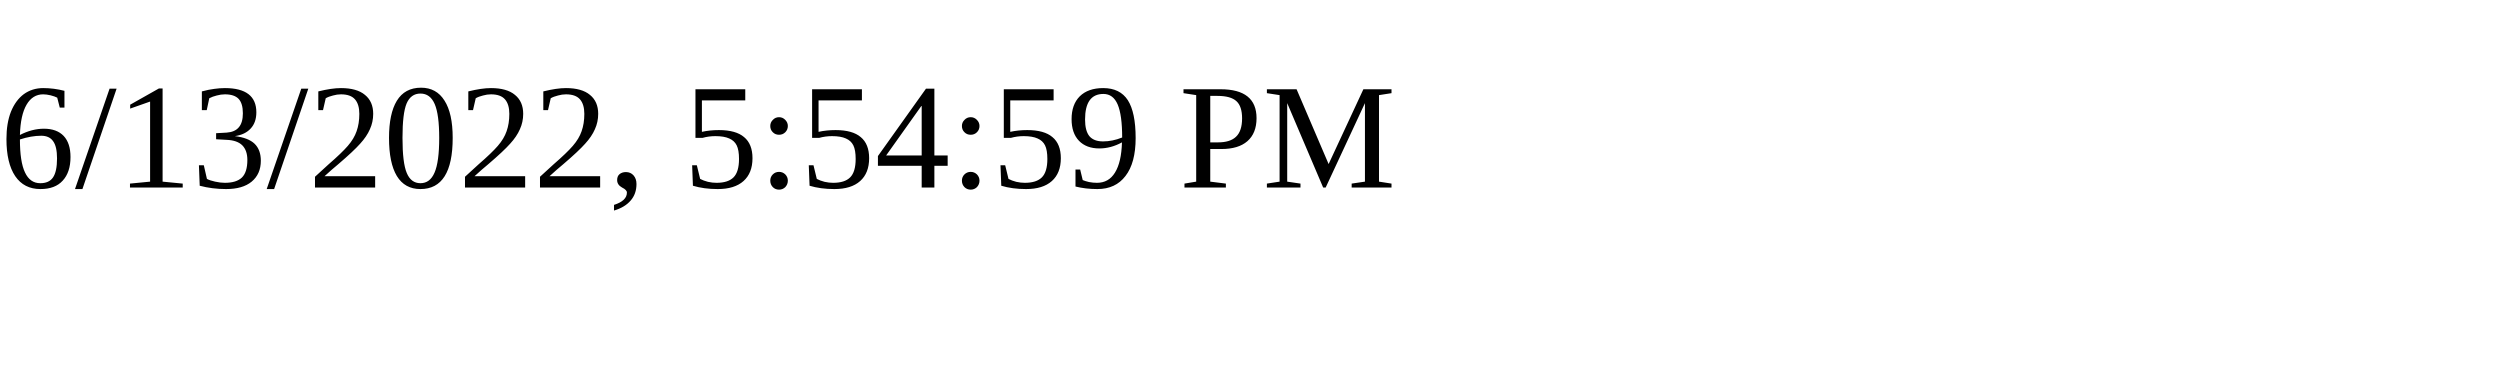
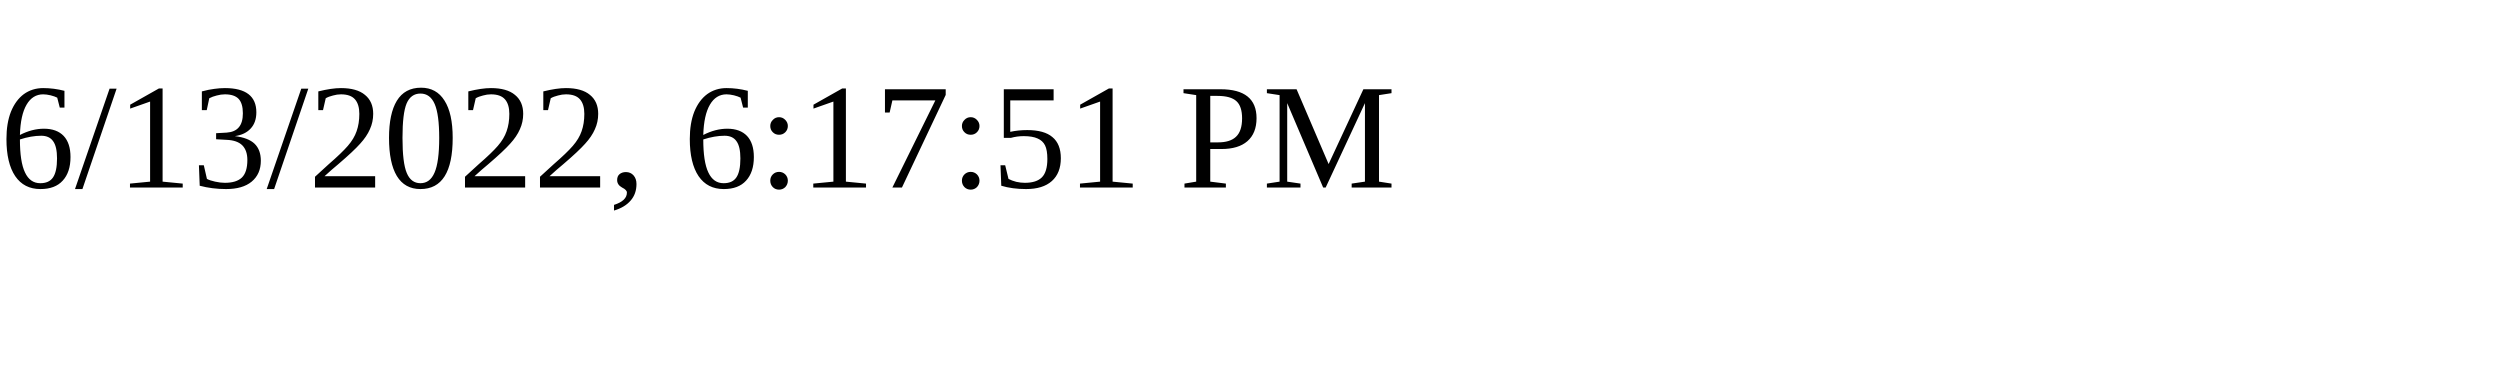
<svg xmlns="http://www.w3.org/2000/svg" height="30" width="200">
-   <text x="0" y="15">6/13/2022, 5:54:59 PM</text>
+   <text x="0" y="15">6/13/2022, 6:17:51 PM</text>
</svg>
